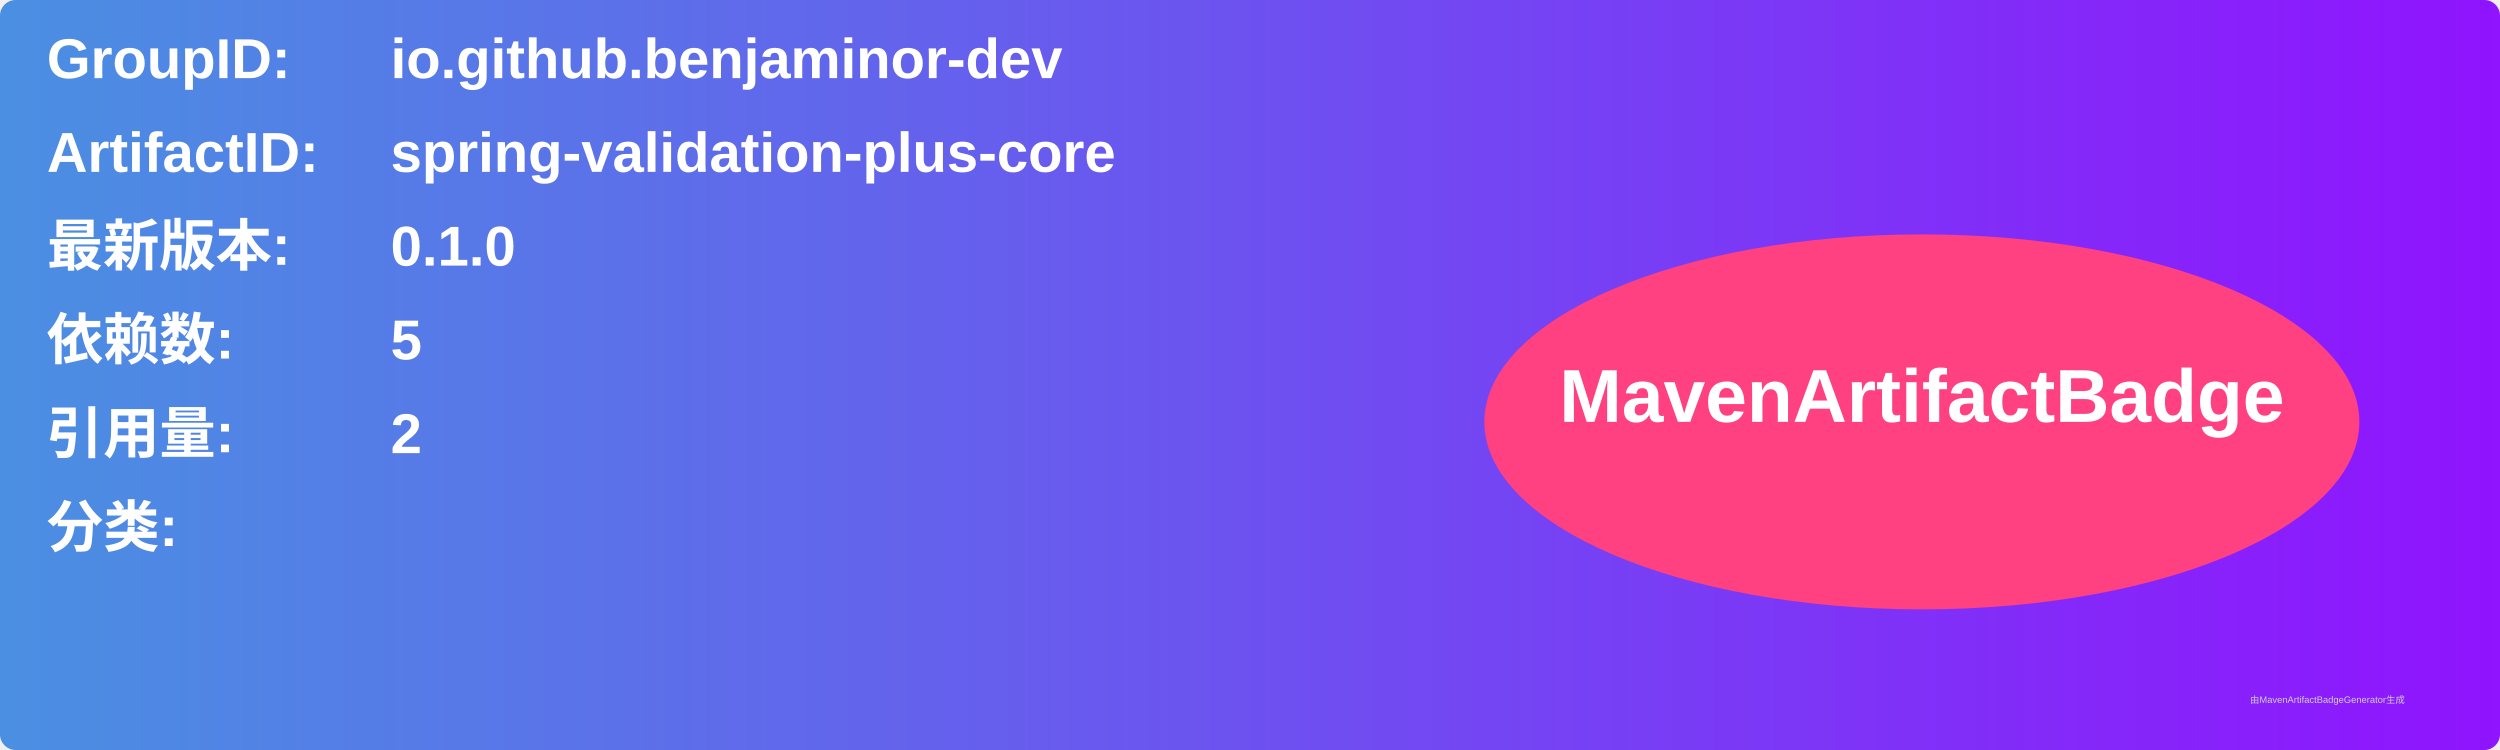
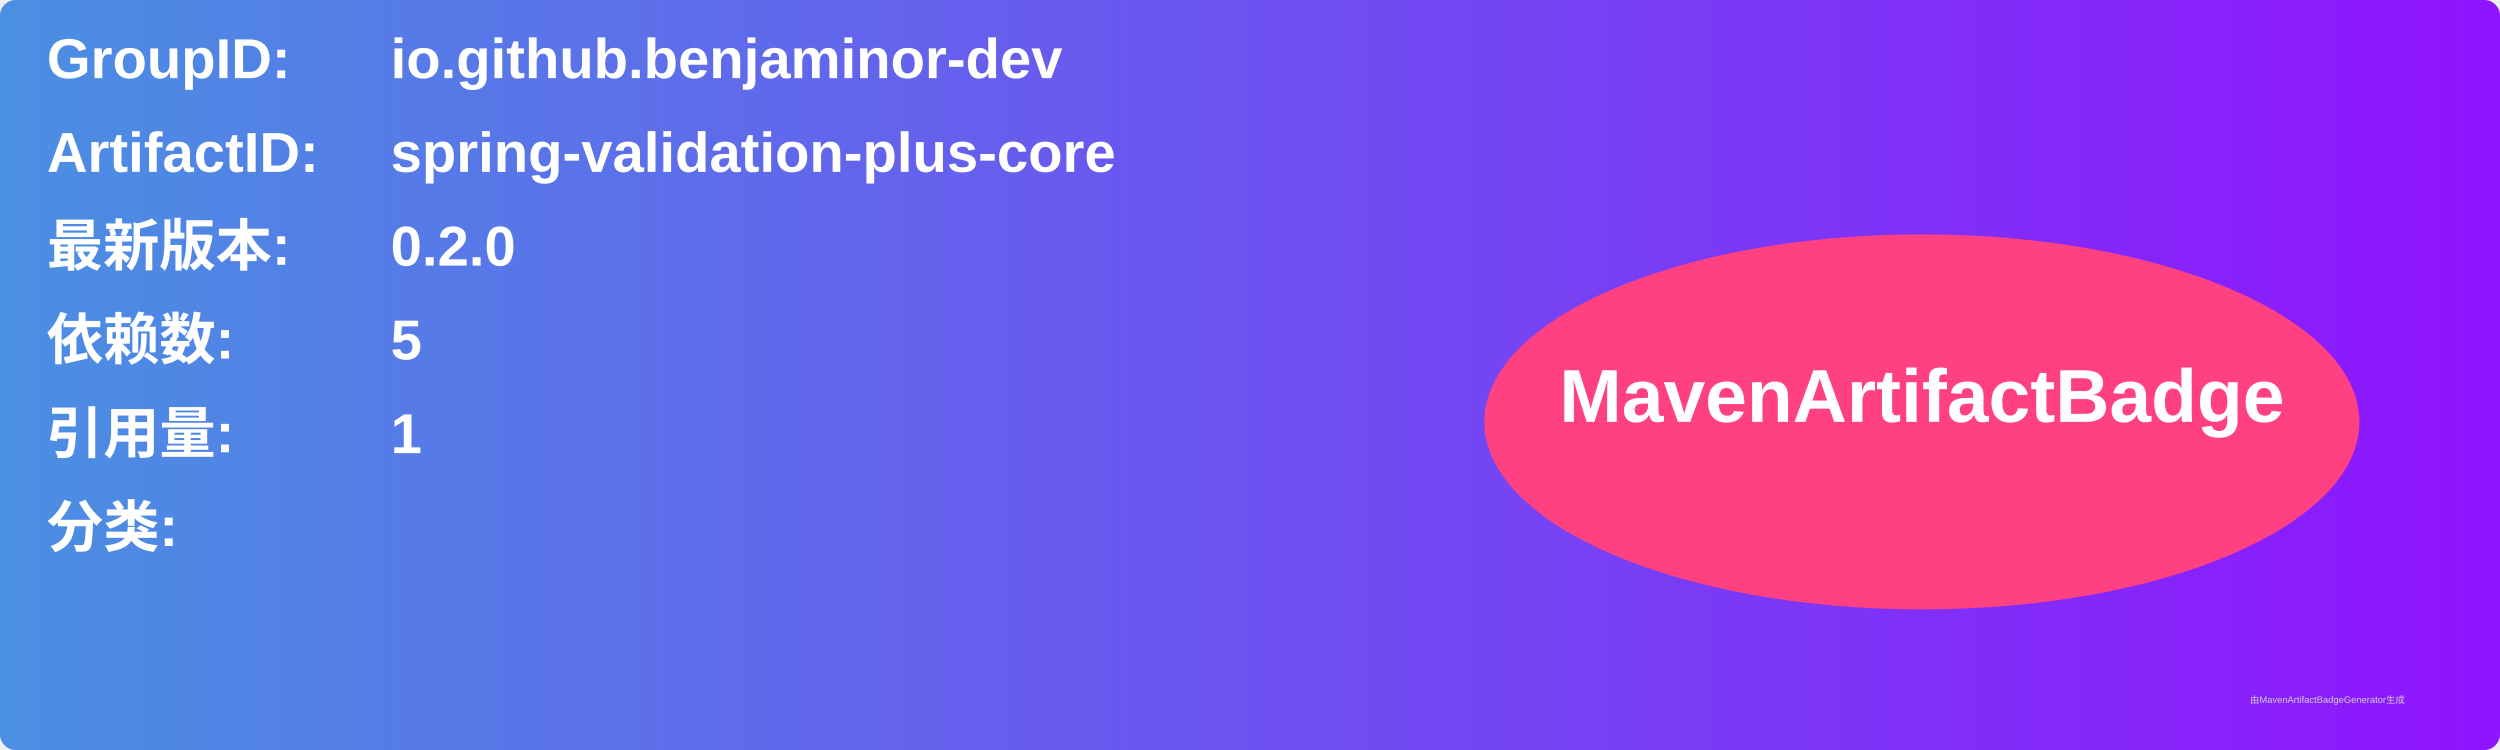
<svg xmlns="http://www.w3.org/2000/svg" width="800" height="240" viewBox="0 0 800 240">
  <linearGradient id="grad" x1="0%" y1="0%" x2="100%" y2="0%">
    <stop offset="0%" stop-color="#4a90e2" />
    <stop offset="100%" stop-color="#9013fe" />
  </linearGradient>
  <rect width="100%" height="100%" rx="5" ry="5" fill="url(#grad)" />
  <g transform="translate(15, 15)">
    <text x="0" y="10" font-family="Arial" font-size="18" fill="white" font-weight="bold" width="260">GroupID:</text>
    <text x="110" y="10" font-family="Arial" font-size="18" fill="white" font-weight="bold" width="460">io.github.benjaminor-dev</text>
    <text x="0" y="40" font-family="Arial" font-size="18" fill="white" font-weight="bold" width="260">ArtifactID:</text>
    <text x="110" y="40" font-family="Arial" font-size="18" fill="white" font-weight="bold" width="460">spring-validation-plus-core</text>
    <text x="0" y="70" font-family="Arial" font-size="18" fill="white" font-weight="bold">最新版本:</text>
    <text x="110" y="70" font-family="Arial" font-size="18" fill="white" font-weight="bold">
-       <tspan font-weight="bold">0.1.0</tspan>
+       <tspan font-weight="bold">0.2.0</tspan>
    </text>
    <text x="0" y="100" font-family="Arial" font-size="18" fill="white" font-weight="bold">依赖数: </text>
    <text x="110" y="100" font-family="Arial" font-size="18" fill="white">
      <tspan font-weight="bold">5</tspan>
    </text>
    <text x="0" y="130" font-family="Arial" font-size="18" fill="white" font-weight="bold">引用量: </text>
    <text x="110" y="130" font-family="Arial" font-size="18" fill="white">
-       <tspan font-weight="bold">2</tspan>
+       <tspan font-weight="bold">1</tspan>
    </text>
    <text x="0" y="160" font-family="Arial" font-size="18" fill="white" font-weight="bold">分类:</text>
    <text x="10" y="190" font-family="Arial" font-size="10" fill="white">
      <tspan font-weight="bold" />
    </text>
    <ellipse cx="600" cy="120" rx="140" ry="60" fill="#ff4081" />
    <text x="600" y="120" text-anchor="middle" font-family="Arial" font-size="24" fill="white" font-weight="bold">MavenArtifactBadge</text>
  </g>
  <text x="720" y="225" font-family="Arial" font-size="3" fill="#d0d0d0">由MavenArtifactBadgeGenerator生成</text>
</svg>
